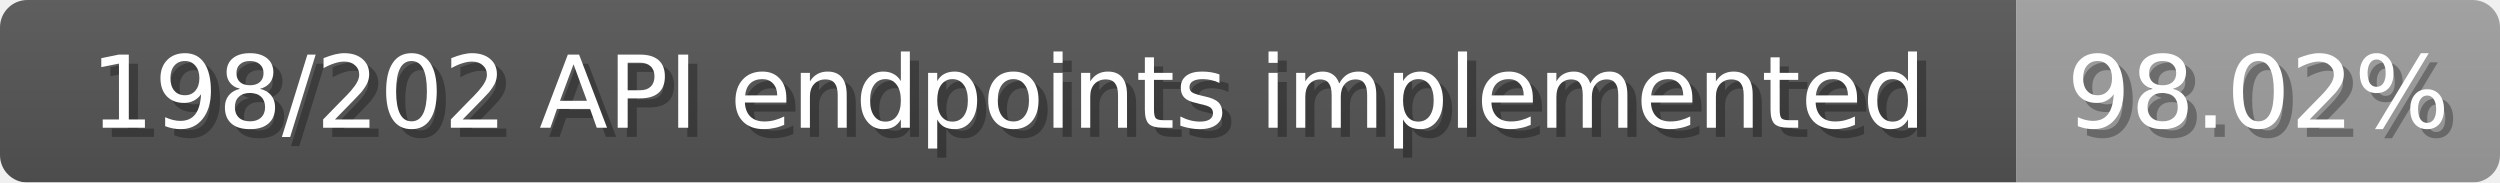
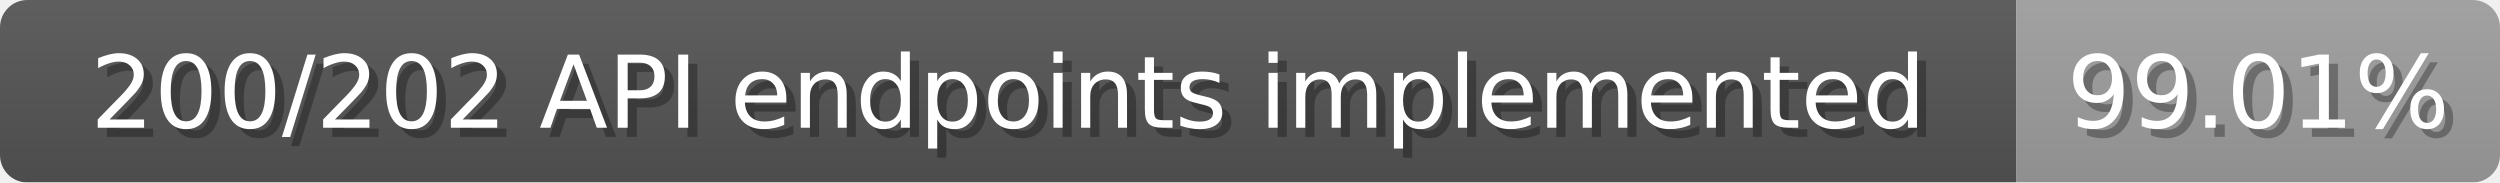
<svg xmlns="http://www.w3.org/2000/svg" width="274" height="20">
  <linearGradient id="b" x2="0" y2="100%">
    <stop offset="0" stop-color="#bbb" stop-opacity=".1" />
    <stop offset="1" stop-opacity=".1" />
  </linearGradient>
  <mask id="anybadge_1">
    <rect width="274" height="20" rx="3" fill="#fff" />
  </mask>
  <g mask="url(#anybadge_1)">
    <path fill="#555" d="M0 0h221v20H0z" />
    <path fill="#9f9f9f" d="M221 0h53v20H221z" />
    <path fill="url(#b)" d="M0 0h274v20H0z" />
  </g>
  <g fill="#fff" text-anchor="middle" font-family="DejaVu Sans,Verdana,Geneva,sans-serif" font-size="11">
-     <text x="111.5" y="15" fill="#010101" fill-opacity=".3">198/202 API endpoints implemented</text>
-     <text x="110.5" y="14">198/202 API endpoints implemented</text>
+     <text x="111.5" y="15" fill="#010101" fill-opacity=".3">200/202 API endpoints implemented</text>
+     <text x="110.5" y="14">200/202 API endpoints implemented</text>
  </g>
  <g fill="#fff" text-anchor="middle" font-family="DejaVu Sans,Verdana,Geneva,sans-serif" font-size="11">
-     <text x="248.5" y="15" fill="#010101" fill-opacity=".3">98.02%</text>
-     <text x="247.5" y="14">98.02%</text>
+     <text x="248.5" y="15" fill="#010101" fill-opacity=".3">99.01%</text>
+     <text x="247.5" y="14">99.01%</text>
  </g>
</svg>
